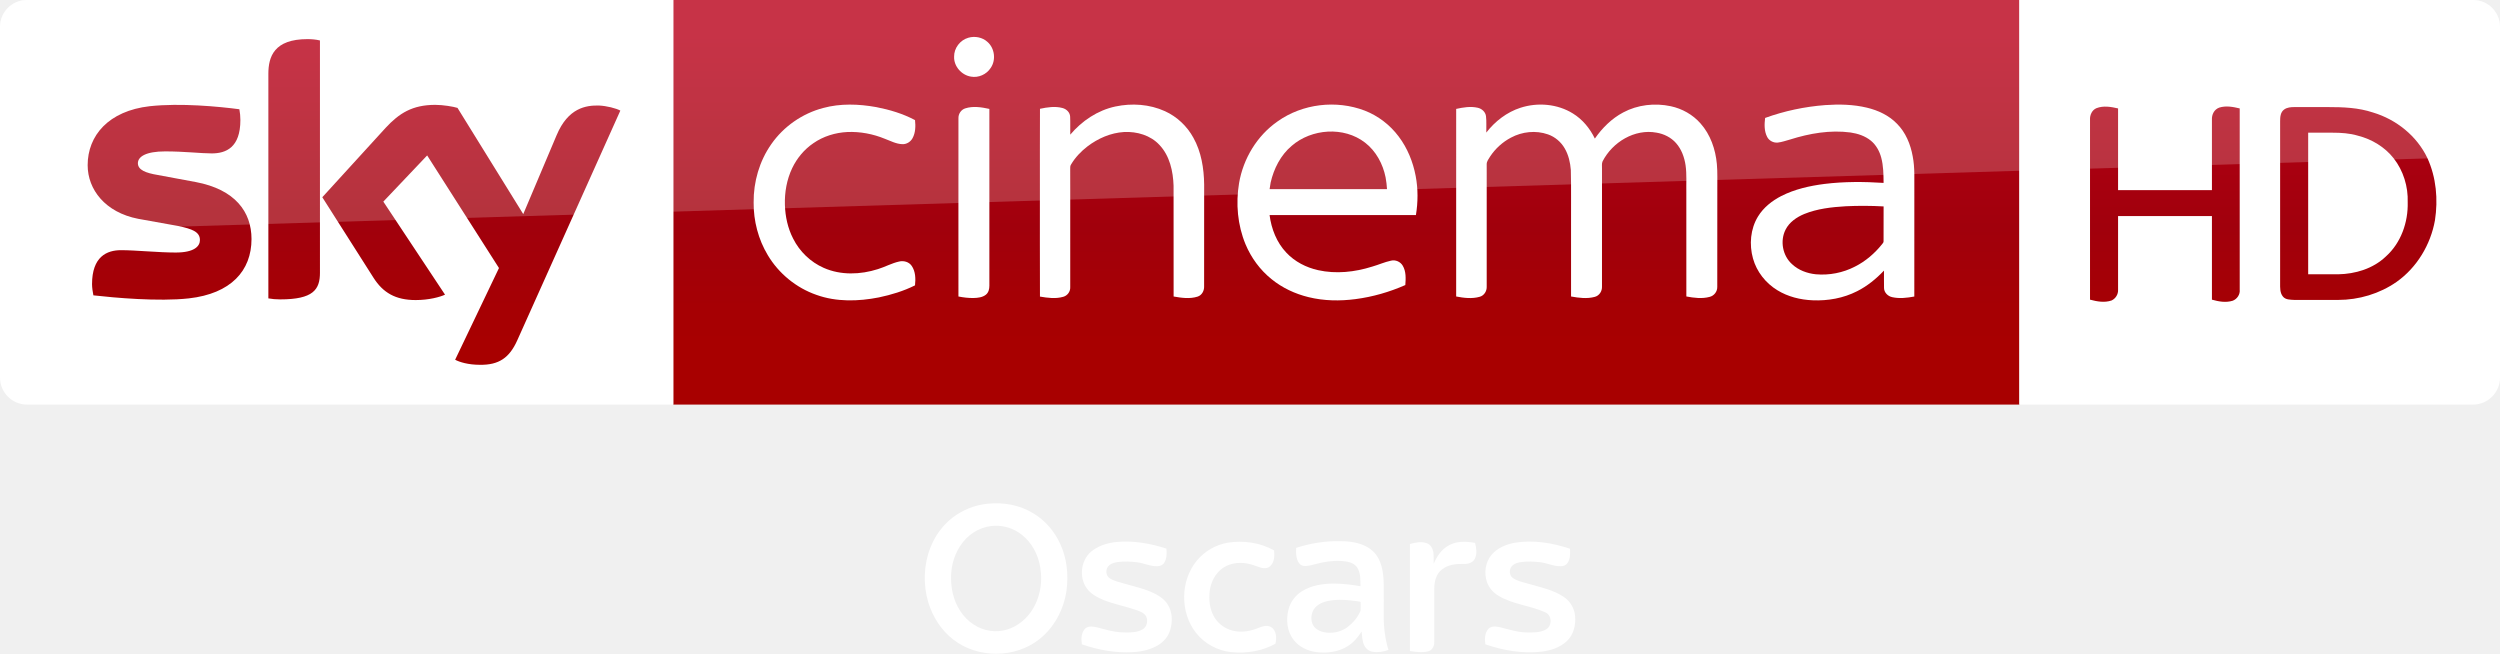
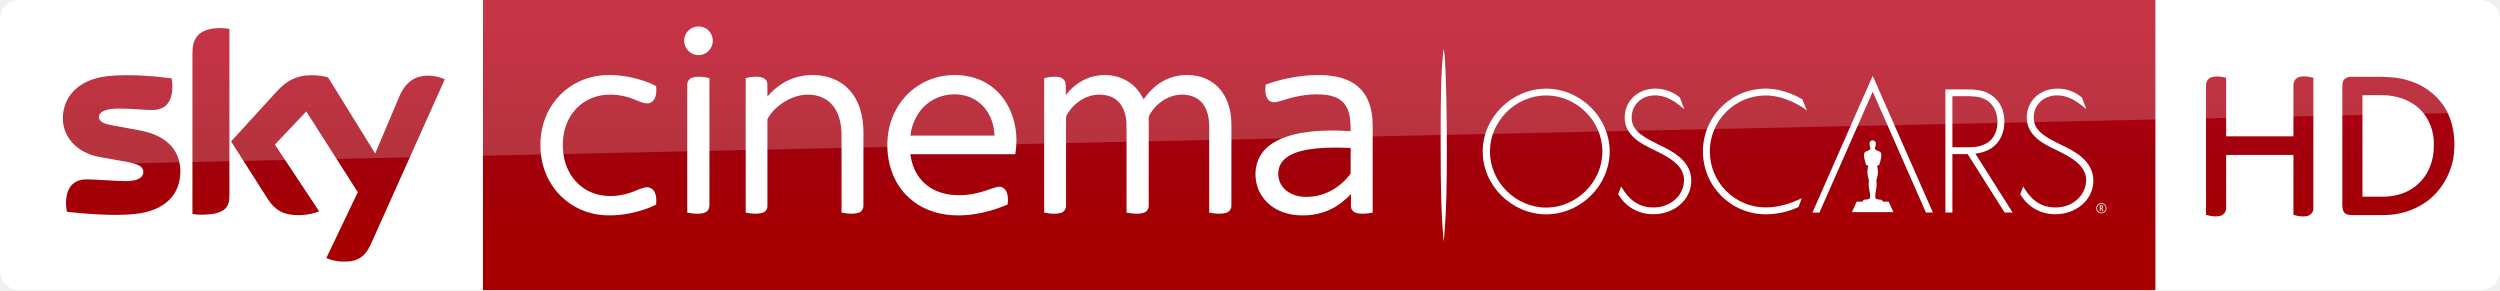
- <svg xmlns="http://www.w3.org/2000/svg" width="2317.8pt" height="606.1pt" version="1.1" viewBox="0 0 2317.8 606.1">
+ <svg xmlns="http://www.w3.org/2000/svg" width="3031.2pt" height="351.75pt" version="1.1" viewBox="0 0 3031.2 351.75">
  <defs>
-     <linearGradient id="a" x1="-8600.5" x2="-8600.5" y1="-4687.6" y2="-4591.4" gradientTransform="matrix(-2.9812,0,0,-2.9812,-24493,-13655)" gradientUnits="userSpaceOnUse">
+     <linearGradient id="linearGradient871" x1="-8600.5" x2="-8600.5" y1="-4687.6" y2="-4591.4" gradientTransform="matrix(-2.9812,0,0,-2.9812,-24493,-13655)" gradientUnits="userSpaceOnUse">
      <stop stop-color="#a80000" offset="0" />
      <stop stop-color="#a1000c" offset=".381" />
      <stop stop-color="#b90019" offset="1" />
    </linearGradient>
  </defs>
-   <g transform="translate(0 .005)">
-     <path d="m624.21 9e-5h1248v375.09h-1248z" fill="url(#a)" stroke-width="2.981" />
+   <g transform="matrix(.93777 0 0 .93777 857.64 .0018755)">
+     <path d="m1872.2 375.09h420.6c13.753 0 25.006-11.253 25.006-25.006l-3e-4 -325.33c0-13.253-11.003-24.756-24.756-24.756h-420.85z" fill="#fff" fill-rule="evenodd" />
+     <g fill="url(#linearGradient871)" stroke-width="2.981">
+       <path d="m1943.7 100.27c6.502-2.501 13.503-1.25 20.005 0.25v75.768h87.02v-65.265c-0.25-4.751 2.001-9.502 6.752-11.253 6.252-2 12.753-0.75 19.005 0.75v168.04c0.5 4.501-2.501 8.752-6.502 10.252-6.502 2-13.003 0.75-19.255-1v-77.518h-87.02v68.266c0.25 4.251-2.251 8.252-6.002 10.002-6.502 2.251-13.503 1-20.005-0.75v-166.79c-0.25-4.251 1.75-9.002 6.002-10.753z" />
+       <path d="m2117.7 101.52c2.751-2.001 6.252-2.251 9.502-2.251h31.007c14.253 0 28.257 0.5 41.76 5.001 21.755 6.502 40.76 21.755 50.512 42.26 8.252 18.004 10.002 38.509 7.002 57.764-4.001 22.505-16.754 43.76-35.508 57.013-15.754 11.003-35.008 16.754-54.263 16.754h-40.509c-3.751-0.25-8.252 0-10.753-3.251-2.751-3.501-2.501-8.002-2.501-12.253v-150.04c0-4.001 0.25-8.502 3.751-11.003m22.255 21.505v131.28h27.757c16.004-0.25 32.508-5.251 44.26-16.504 14.003-12.503 20.755-31.757 20.255-50.262 0.5-14.503-4.001-29.257-13.003-40.76-8.252-10.502-20.255-17.754-33.258-21.005-7.502-2.251-15.504-2.751-23.506-2.751z" />
+     </g>
+   </g>
+   <g transform="matrix(.93776 0 0 .93776 0 .0046905)">
+     <path d="m624.21 9e-5h2162.6v375.09h-2162.6z" fill="url(#linearGradient871)" stroke-width="2.981" />
    <path d="m624.21 375.09h-599.2c-13.753 0-25.006-11.253-25.006-25.006v-325.39c0-13.128 10.94-24.693 24.693-24.693h599.52z" fill="#fff" stroke-width="3.126" />
    <g transform="matrix(.75012 0 0 .75012 0 -6e-5)" fill="#fff">
      <path d="m1196.8 46.657c8.08-2.39 17.44-0.61 23.7 5.16 8.96 7.84 10.76 22.47 3.9 32.22-5.08 7.92-15.03 12.37-24.3 10.66-11.61-1.81-21.3-12.73-20.86-24.62-0.19-10.58 7.4-20.56 17.56-23.42z" />
      <path d="m1017.4 133.46c21.37-5.8 43.96-4.99 65.59-1.1 16.56 3.21 33.02 8.13 47.94 16.07 0.82 7.45 0.64 15.53-3.01 22.28-2.45 4.57-7.4 7.7-12.63 7.47-7.67-0.23-14.56-3.99-21.59-6.62-14.68-6.05-30.63-9.09-46.51-8.39-14.87 0.74-29.66 5.3-41.92 13.84-11.33 7.69-20.34 18.59-26.21 30.93-6.65 14.05-9.41 29.77-8.95 45.25 0.46 14.4 3.53 28.88 10.19 41.73 7.95 15.91 21.5 28.99 37.82 36.15 20.99 9.32 45.36 8.45 66.93 1.55 8.87-2.71 17.08-7.36 26.16-9.37 5.62-1.4 12.21 0.36 15.57 5.29 4.85 6.95 5.01 16.04 4.14 24.15-14.07 7.02-29.27 11.67-44.63 14.88-25.46 5.02-52.52 5.76-77.23-3.13-24.95-8.67-46.58-26.38-60.09-49.06-11.77-19.51-17.68-42.39-17.5-65.12-0.26-25.49 7.13-51.2 21.84-72.12 15.21-21.84 38.36-37.9 64.09-44.68z" />
      <path d="m1378.5 131.64c20.37-4.35 42.33-2.9 61.39 5.79 14.88 6.78 27.32 18.57 35.15 32.9 9.75 17.49 12.97 37.77 13.25 57.57 0 42.06 0.05 84.12-0.05 126.18 0.17 5.36-2.82 10.92-8.15 12.55-9.57 3.04-19.87 1.53-29.55-0.18-0.06-45.61 0.03-91.23-0.05-136.84-0.58-17.92-4.72-37.02-17.41-50.43-11.02-11.97-27.92-16.85-43.82-16.02-16.43 0.97-32.11 7.86-45.12 17.73-8.09 6.21-15.3 13.73-20.45 22.57-1.14 1.63-0.91 3.67-0.96 5.55 0.08 8.56 0.01 17.11 0.05 25.67 0.02 40.13 0.01 80.26-0.01 120.39 0.21 5.36-3.46 10.34-8.62 11.75-9.37 2.72-19.36 1.35-28.8-0.26-0.16-43.48-0.07-86.96-0.08-130.44 0.08-33.89-0.12-67.78 0.1-101.66 9.07-1.94 18.68-3.43 27.8-0.98 4.91 1.26 9.25 5.39 9.48 10.67 0.35 7.42-0.01 14.85 0.15 22.28 14.33-17.02 33.79-30.09 55.7-34.79z" />
      <path d="m1579.1 150c30.74-21.87 72.51-26.73 107.67-13.3 16.58 6.46 31.22 17.69 41.88 31.93 10.87 14.34 17.8 31.44 21.11 49.08 3.01 15.84 2.86 32.18 0.27 48.06-60.29 0.07-120.59 0-180.88 0.04 2.21 17.04 8.77 33.95 20.77 46.51 10.38 11.11 24.48 18.3 39.23 21.59 22.1 4.92 45.28 2.4 66.72-4.37 7.84-2.21 15.32-5.66 23.31-7.37 5.57-1.42 11.72 1.3 14.58 6.26 4.25 7.17 3.74 15.87 3.17 23.87-19.57 8.63-40.34 14.62-61.56 17.38-19.3 2.53-39.12 2.24-58.08-2.43-16.65-4.06-32.58-11.5-45.88-22.37-14.06-11.32-25.03-26.31-31.98-42.94-9.86-23.76-12.22-50.39-7.98-75.68 5.19-30.3 22.29-58.65 47.65-76.26m17.36 30.27c-13.64 11.51-22.05 28.12-25.99 45.33-0.44 2.72-0.87 5.44-1.29 8.17 48.37 0 96.74-0.01 145.11 0-0.3-4.91-0.85-9.79-1.77-14.63-3.32-16.57-11.88-32.49-25.42-42.9-26.12-20.22-66.03-17.3-90.64 4.03z" />
      <path d="m1879.3 133.17c21.25-6.87 45.68-4.8 64.78 7.1 11.91 7.31 21.04 18.49 27.09 31 9.14-13.12 20.8-24.75 35.02-32.29 17.83-9.56 39.11-11.94 58.81-7.71 14.06 3.02 27.23 10.4 36.75 21.24 12.31 13.79 18.58 32.08 20.24 50.29 0.97 10.37 0.4 20.8 0.55 31.21-0.04 40.16 0.05 80.34-0.06 120.5 0.17 5.76-3.84 11.05-9.43 12.42-9.4 2.54-19.36 1.27-28.79-0.52 0.01-42.8-0.01-85.61-0.02-128.42-0.23-11.22 0.66-22.52-0.93-33.67-1.46-9.94-5.03-19.84-11.76-27.44-6.16-7.04-14.97-11.41-24.12-12.93-27.02-5.03-54.58 11.73-66.73 35.54-1.21 2.79-0.57 5.94-0.69 8.89 0.02 48.58 0.05 97.16-0.02 145.74 0.28 5.65-3.22 11.29-8.82 12.76-9.59 2.65-19.77 1.3-29.4-0.44-0.01-29.46-0.01-58.92-0.01-88.38-0.17-22.64 0.32-45.29-0.26-67.92-0.73-9.29-2.85-18.66-7.59-26.77-4.58-7.96-12.01-14.27-20.7-17.29-14.94-5.25-31.92-3.43-45.78 4.04-10.33 5.46-19.26 13.56-25.69 23.31-1.78 2.98-4.3 5.92-4.24 9.58-0.1 3.75 0.03 7.5 0.02 11.25 0.04 46.59 0.01 93.19-0.01 139.78 0.3 5.58-3.05 11.21-8.58 12.75-9.48 2.73-19.63 1.5-29.16-0.36 0-50.27-0.03-100.54 0-150.8 0.02-27.01-0.01-54.02 0.01-81.03 8.65-1.91 17.74-3.44 26.53-1.45 5.05 1.07 9.59 5.03 10.31 10.32 0.86 6.75 0.19 13.59 0.4 20.37 10.8-13.94 25.39-25.23 42.28-30.67z" />
      <path d="m2255.9 129.89c17.19-1.23 34.69-0.86 51.52 3.17 13.74 3.27 27.14 9.51 37.07 19.76 10.85 10.79 16.89 25.54 19.55 40.42 2.85 14.42 1.83 29.17 2.01 43.77-0.02 43.16 0.03 86.32-0.03 129.48-8.95 1.65-18.28 2.8-27.26 0.8-5.34-1.09-10.03-5.64-10.18-11.26-0.16-7.2 0.01-14.4-0.05-21.59-9.66 10.19-20.7 19.21-33.29 25.52-16.85 8.58-36.04 12-54.84 11.19-15.27-0.63-30.64-4.41-43.72-12.49-14.38-8.77-25.53-22.9-30.05-39.19-4.79-17.16-3.22-36.51 6.17-51.87 6.78-11.09 17.31-19.42 28.76-25.31 16.65-8.48 35.14-12.62 53.58-14.98 24.17-2.98 48.62-2.81 72.9-1.26-0.09-10.48-0.18-21.12-2.94-31.31-2.15-7.96-6.31-15.56-12.73-20.85-7.15-5.88-16.23-8.83-25.27-10.16-25.14-3.34-50.68 1.14-74.67 8.72-5.04 1.38-10 3.18-15.2 3.77-5.25 0.51-10.64-2.24-13.06-6.95-3.77-7.19-3.52-15.68-2.55-23.51 23.88-8.65 48.96-13.95 74.28-15.87m25.3 125.03c-17.4 1.05-35.09 2.99-51.35 9.62-9.34 3.91-18.36 10.1-23 19.37-7.01 13.91-3.62 32.09 7.98 42.52 7.95 7.51 18.67 11.45 29.43 12.56 16.59 1.49 33.6-1.83 48.41-9.5 13.04-6.54 24.33-16.26 33.43-27.61 0.8-1.14 2.07-2.21 1.91-3.77 0.07-14.33-0.06-28.67 0.05-42.99-15.61-0.88-31.25-0.94-46.86-0.2z" />
      <path d="m1193.1 133.91c9.65-3.09 20.03-1.43 29.72 0.69 0 34.69-0.02 69.38 0 104.07 0.04 38.13-0.02 76.25 0.01 114.38 0.03 4.08-0.97 8.55-4.34 11.2-4.23 3.37-9.94 3.91-15.15 4.07-6.31 0.12-12.58-0.67-18.75-1.87-0.05-42.1-0.02-84.19-0.02-126.29 0.03-31.39-0.05-62.78 0.03-94.17-0.12-5.36 3.32-10.5 8.5-12.08z" />
    </g>
-     <path d="m421.97 333.52c4.064 2.188 12.19 4.689 22.818 4.689 17.817 0.313 27.507-6.564 34.696-22.505l95.648-213.18c-4.064-2.188-12.816-4.376-19.692-4.689-12.19-0.313-28.757 2.188-39.384 27.507l-30.945 73.142-60.952-98.461c-4.064-1.25-13.441-2.813-20.63-2.813-21.255 0-33.445 7.814-45.948 21.255l-58.764 64.39 47.511 74.705c8.752 13.753 20.317 20.63 39.072 20.63 12.19 0 22.505-2.813 27.194-5.001l-57.201-86.27 40.635-42.823 66.578 104.4zm-125.34-80.644c0 15.629-6.252 24.693-36.884 24.693-4.064 0-7.502-0.313-10.94-0.938v-208.17c0-15.941 5.314-32.195 36.258-32.195 3.751 0 7.814 0.313 11.565 1.25zm-63.452-31.257c0 29.382-19.067 50.637-58.139 55.013-28.132 3.126-69.079-0.625-88.458-2.813-0.625-3.126-1.25-7.189-1.25-10.315 0-25.631 13.753-31.57 26.881-31.57 13.441 0 34.696 2.188 50.637 2.188 17.504 0 22.505-5.939 22.505-11.565 0-7.502-6.877-10.315-20.63-13.128l-36.571-6.564c-30.632-5.939-46.886-27.194-46.886-49.699 0-27.506 19.38-50.324 57.513-54.7 28.757-3.126 64.078 0.313 83.145 2.813 0.625 3.438 0.938 6.564 0.938 10.002 0 25.631-13.441 30.945-26.569 30.945-10.002 0-25.318-1.875-43.135-1.875-18.129 0-25.318 5.001-25.318 10.94 0 6.252 7.189 9.065 18.442 10.94l35.321 6.564c36.259 6.877 51.575 27.507 51.575 52.825" fill="url(#a)" stroke-width="2.981" />
-     <path d="m1872.2 375.09h420.6c13.753 0 25.006-11.253 25.006-25.006v-325.33c0-13.253-11.003-24.756-24.756-24.756h-420.85z" fill="#fff" fill-rule="evenodd" />
-     <g fill="url(#a)" stroke-width="2.981">
-       <path d="m1943.7 100.27c6.502-2.501 13.503-1.25 20.005 0.25v75.768h87.02v-65.265c-0.25-4.751 2.001-9.502 6.752-11.253 6.252-2 12.753-0.75 19.005 0.75v168.04c0.5 4.501-2.501 8.752-6.502 10.252-6.502 2-13.003 0.75-19.255-1v-77.518h-87.02v68.266c0.25 4.251-2.251 8.252-6.002 10.002-6.502 2.251-13.503 1-20.005-0.75v-166.79c-0.25-4.251 1.75-9.002 6.002-10.753z" />
-       <path d="m2117.7 101.52c2.751-2.001 6.252-2.251 9.502-2.251h31.007c14.253 0 28.257 0.5 41.76 5.001 21.755 6.502 40.76 21.755 50.512 42.26 8.252 18.004 10.002 38.509 7.002 57.764-4.001 22.505-16.754 43.76-35.508 57.013-15.754 11.003-35.008 16.754-54.263 16.754h-40.509c-3.751-0.25-8.252 0-10.753-3.251-2.751-3.501-2.501-8.002-2.501-12.253v-150.04c0-4.001 0.25-8.502 3.751-11.003m22.255 21.505v131.28h27.757c16.004-0.25 32.508-5.251 44.26-16.504 14.003-12.503 20.755-31.757 20.255-50.262 0.5-14.503-4.001-29.257-13.003-40.76-8.252-10.502-20.255-17.754-33.258-21.005-7.502-2.251-15.504-2.751-23.506-2.751z" />
-     </g>
-     <path d="m25.006 0c-13.753 0-25.006 11.253-25.006 25.006v226.3c0-20.005 16.003-36.509 36.008-37.259l2281.8-69.266v-119.78c0-13.753-11.253-25.006-25.006-25.006z" fill="#fff" opacity=".2" />
+     <path d="m421.97 333.52c4.064 2.188 12.19 4.689 22.818 4.689 17.817 0.313 27.507-6.564 34.696-22.505l95.648-213.18c-4.064-2.188-12.816-4.376-19.692-4.689-12.19-0.313-28.757 2.188-39.384 27.507l-30.945 73.142-60.952-98.461c-4.064-1.25-13.441-2.813-20.63-2.813-21.255 0-33.445 7.814-45.948 21.255l-58.764 64.39 47.511 74.705c8.752 13.753 20.317 20.63 39.072 20.63 12.19 0 22.505-2.813 27.194-5.001l-57.201-86.27 40.635-42.823 66.578 104.4zm-125.34-80.644c0 15.629-6.252 24.693-36.884 24.693-4.064 0-7.502-0.313-10.94-0.938v-208.17c0-15.941 5.314-32.195 36.258-32.195 3.751 0 7.814 0.313 11.565 1.25zm-63.452-31.257c0 29.382-19.067 50.637-58.139 55.013-28.132 3.126-69.079-0.625-88.458-2.813-0.625-3.126-1.25-7.189-1.25-10.315 0-25.631 13.753-31.57 26.881-31.57 13.441 0 34.696 2.188 50.637 2.188 17.504 0 22.505-5.939 22.505-11.565 0-7.502-6.877-10.315-20.63-13.128l-36.571-6.564c-30.632-5.939-46.886-27.194-46.886-49.699 0-27.506 19.38-50.324 57.513-54.7 28.757-3.126 64.078 0.313 83.145 2.813 0.625 3.438 0.938 6.564 0.938 10.002 0 25.631-13.441 30.945-26.569 30.945-10.002 0-25.318-1.875-43.135-1.875-18.129 0-25.318 5.001-25.318 10.94 0 6.252 7.189 9.065 18.442 10.94l35.321 6.564c36.259 6.877 51.575 27.507 51.575 52.825" fill="url(#linearGradient871)" stroke-width="2.981" />
+     <path d="m25.006 0c-13.753 0-25.006 11.253-25.006 25.006v226.3c0-20.005 16.003-36.509 36.008-37.259l3196.4-69.266v-119.78c0-13.753-11.253-25.006-25.006-25.006z" fill="#fff" opacity=".2" />
  </g>
-   <g transform="matrix(.75185 0 0 .75185 821.09 461.17)" fill="#fff">
-     <path d="m125.55 7.81c19.54-2.15 40 1.48 56.79 11.97 14.4 8.64 25.79 21.91 32.74 37.14 8.54 17.96 10.55 38.51 7.94 58.08-3.35 23.03-14.95 45.19-33.33 59.71-29.86 23.84-75.98 24.07-106.14 0.66-14.91-11.38-25.39-27.96-30.91-45.76-6.58-22.18-5.86-46.66 2.76-68.2 5.57-14.12 14.79-26.83 26.76-36.2 12.49-9.67 27.66-15.86 43.39-17.4m4.62 27.47c-7.76 0.94-15.29 3.68-21.82 7.97-13.42 8.67-22.19 23.29-25.8 38.64-2.62 11.82-2.47 24.24 0.15 36.04 3.57 15.59 12.5 30.41 26.21 39.05 11.94 7.84 27.4 10.18 41.06 5.89 13.25-4.07 24.5-13.6 31.58-25.41 10.48-17.36 12.77-39.09 7.49-58.53-3.84-14.38-12.56-27.7-25.21-35.79-9.83-6.5-21.97-9.25-33.66-7.86z" />
-     <path d="m506.27 62.17c17.34-5.54 35.55-8.68 53.79-8.18 14.7-0.14 30.87 2.43 41.73 13.22 9.85 9.92 11.95 24.56 12.37 37.91 0.21 13.62 0.04 27.24 0.08 40.85-0.21 14.21 1.72 28.45 5.77 42.07-6.21 2.35-13.02 3.41-19.61 2.3-4.33-0.78-8.14-3.73-10.08-7.67-2.75-5.34-2.73-11.5-3.36-17.33-4.48 6.88-9.78 13.49-16.85 17.85-11.51 7.45-25.84 9.23-39.23 7.53-10.57-1.42-21.01-6.35-27.63-14.91-8.42-10.51-9.78-25.22-6.39-37.9 2.37-9.29 8.55-17.4 16.72-22.35 11.71-7.3 25.82-9.25 39.38-9.33 10.92 0.07 21.8 1.39 32.54 3.29-0.1-7.96 0.45-16.81-4.38-23.64-4.43-5.85-12.27-7.03-19.11-7.5-10.71-0.67-21.43 0.98-31.74 3.79-4.95 1.24-10 2.95-15.17 2.22-3.67-0.6-6.17-3.8-7.37-7.11-1.82-4.8-1.82-10.06-1.46-15.11m45.26 64.58c-7.2 0.74-14.68 2.61-20.27 7.46-5.9 5.18-7.76 14.19-5.04 21.45 2.19 5.74 8 9.12 13.74 10.41 10.2 2.21 21.43 0.05 29.79-6.31 6.77-5.25 12.57-12.05 15.86-20.01 0.3-3.55 0.2-7.14 0.06-10.7-1-0.75-2.38-0.65-3.54-0.93-10.11-1.45-20.4-2.55-30.6-1.37z" />
-     <path d="m255.91 64.91c8.48-6.06 18.83-8.99 29.1-9.99 20.71-1.86 41.55 1.76 61.19 8.23 0.65 5.86 0.56 12.26-2.68 17.42-1.75 2.83-5.13 4.3-8.39 4.22-8.71 0.43-16.63-3.88-25.15-4.81-7.87-0.98-15.88-1.31-23.76-0.29-3.71 0.54-7.57 1.51-10.48 4-4.85 3.88-4.84 12.67 0.63 16.01 5.99 3.89 13.19 5.08 19.93 7.13 12.13 3.57 24.7 6.15 36 12.05 6.08 3.09 11.86 7.25 15.52 13.13 5.88 9.12 6.13 20.88 3.2 31.06-2.16 7.78-7.54 14.41-14.33 18.66-9.44 5.93-20.62 8.43-31.64 9.05-21.4 1.28-42.85-2.66-63.03-9.62-0.97-6.12-0.94-13.08 2.99-18.22 2.03-2.83 5.69-3.98 9.06-3.72 5.32 0.3 10.43 2.03 15.56 3.33 8.58 2.4 17.43 4.15 26.38 3.97 7.01 0.1 14.44-0.18 20.7-3.71 5.53-2.98 7.15-10.63 4.55-16.08-2.27-4.24-7.12-5.94-11.34-7.58-13.36-4.63-27.36-7.25-40.55-12.39-8.02-3.31-16.26-7.46-21.39-14.74-10.38-14.42-6.92-37.03 7.93-47.11z" />
-     <path d="m421.99 55.81c19.36-3.05 39.77-0.11 56.98 9.49 0.69 6.54 0.58 14.23-4.47 19.13-2.82 3.05-7.41 3.4-11.21 2.36-4.53-1.3-8.85-3.21-13.41-4.37-11.23-3.11-24.02-2.15-33.85 4.47-9.38 6.36-14.88 17.24-16.37 28.3-1.23 10.55-0.3 21.74 4.92 31.19 4.1 7.72 11.24 13.62 19.4 16.65 10.87 4.07 23.04 2.83 33.69-1.34 5.49-2.08 11.87-5.09 17.55-1.85 6.87 4.08 7.1 13.64 5.44 20.55-16.54 9.25-36.07 12.29-54.8 10.37-16.69-1.87-32.6-10.44-43.04-23.63-19.98-25.26-19.58-64.51 1.01-89.31 9.56-11.58 23.36-19.5 38.16-22.01z" />
-     <path d="m646.49 57.46c6.72-1.9 14.11-3.47 20.89-0.96 4.65 1.57 7.22 6.37 8.01 10.96 0.71 4.75 0.19 9.57 0.42 14.35 3.9-9 9.59-17.8 18.46-22.56 9.83-5.7 21.75-5.14 32.56-3.17 1.57 6.32 2.78 13.38-0.24 19.47-2.47 4.96-8.46 6.78-13.65 6.46-9.36-0.24-19.48 0.76-27.01 6.91-7.01 5.36-9.29 14.61-9.4 23.04-0.08 22.35 0.01 44.7-0.04 67.05 0.04 4.68-2.77 9.71-7.58 10.82-7.35 1.85-15.03 0.65-22.41-0.35-0.01-44.01 0.01-88.02-0.01-132.02z" />
-     <path d="m776.03 55.83c22.76-3.61 46.16 0.14 67.84 7.45 0.32 5.98 0.56 12.57-3.09 17.68-1.74 2.48-4.76 3.87-7.75 3.82-9.01 0.53-17.2-3.99-26.02-4.88-7.79-0.9-15.7-1.22-23.48-0.16-3.78 0.56-7.72 1.55-10.58 4.23-4.39 3.89-4.45 12.06 0.57 15.45 5.82 4.04 12.98 5.2 19.65 7.21 14.71 4.31 30.28 7.34 43.17 16.12 7.77 5.23 13 13.98 13.82 23.32 1.14 11.28-1.89 23.74-10.58 31.52-8.37 7.68-19.73 11.22-30.79 12.62-23.39 2.65-47.11-1.44-69.24-9.05-1.04-6.42-0.86-13.83 3.63-18.98 3.82-4.08 9.92-3.12 14.82-2.03 10.87 2.73 21.71 6.31 33.05 6.36 7.91 0.07 16.43 0.27 23.49-3.86 7.62-4.42 7.25-17.54-1.17-20.94-18.58-8.51-39.98-9.7-57.65-20.45-6.47-3.8-11.68-9.73-14.19-16.84-3.9-11.31-2.02-24.81 5.9-33.98 7.21-8.35 17.99-12.63 28.6-14.61z" />
+   <path d="m1752.9 259.03c2.567-46.415 1.291-177.82-1.907-196.44l-0.633-3.684-0.638 5.989c-2.289 21.486-2.978 46.492-2.953 107.11 0.027 59.685 0.693 85.131 2.957 112.74l0.665 8.103 0.631-5.637c0.347-3.1 1.192-15.784 1.878-28.184z" fill="#fff" stroke-width=".874" />
+   <g transform="translate(0 25.5)" fill="#fff">
+     <path d="m2549.2 227.14c0.573-0.351 0.881-0.93 0.881-1.681 0-0.708-0.265-1.265-0.768-1.617-0.519-0.384-1.125-0.384-1.638-0.384h-1.79v7.05h0.984v-3.066h0.714l1.881 3.055 0.022 0.022h1.049l-1.849-3.174c0.168-0.038 0.335-0.108 0.514-0.205m-2.33-0.649v-2.092h0.865c0.297 0 0.622 0.011 0.86 0.124 0.384 0.173 0.519 0.589 0.519 0.914 0 0.335-0.135 0.633-0.368 0.822-0.249 0.216-0.573 0.232-0.952 0.232z" />
+     <path d="m2547.9 220.82c-3.406 0-6.19 2.757-6.19 6.153 0 3.406 2.784 6.18 6.19 6.18 3.385 0 6.147-2.773 6.147-6.18 0-3.395-2.763-6.153-6.147-6.153m0 11.467c-2.984 0-5.315-2.336-5.315-5.315 0-2.92 2.384-5.282 5.315-5.282 2.914 0 5.282 2.363 5.282 5.282 0 2.979-2.325 5.315-5.282 5.315" />
+     <path d="m2501.5 151.26c-1.162-0.562-2.238-1.092-3.206-1.584l-2.509-1.249c-14.046-7.007-29.974-14.949-29.974-31.141 0-15.733 11.97-27.146 28.433-27.146 14.554 0 25.486 8.786 30.752 13.013l4.649 3.752-2.076-5.466c-1.514-3.968-3.125-8.294-3.125-8.294l-0.103-0.26-0.368-0.4c-7.985-6.715-18.615-10.559-29.136-10.559-21.696 0-37.435 14.868-37.435 35.359 0 21.967 21.566 32.271 33.174 37.813 1.433 0.687 2.665 1.281 3.687 1.806 1.033 0.541 2.152 1.114 3.368 1.725 12.635 6.418 31.736 16.111 31.736 34.147 0 18.669-16.306 33.288-37.105 33.288-20.853 0-31.352-12.992-37.445-22.767l-1.687-2.676-3.606 9.251 0.384 0.665c8.742 14.862 24.432 23.735 41.954 23.735 25.957 0 46.285-17.874 46.285-40.695 0-24.47-23.826-36.078-36.651-42.317" />
+     <path d="m2415 153.89c9.569-6.445 15.29-18.247 15.29-31.563 0-13.992-5.19-25.038-14.998-31.958-10.321-7.483-22.372-7.483-34.023-7.483h-22.513v149.3h8.488v-70.804h17.571l0.935-0.011 44.36 70.084 0.476 0.73h9.705l-45.182-71.366c7.877-0.957 14.381-3.222 19.89-6.926m6.899-31.963c0 10.386-3.833 19.458-10.256 24.275-8.467 6.358-17.404 6.883-27.379 6.883h-17.02v-61.975l15.738-0.011c8.31 0 16.295 0.254 22.68 3.287 11.975 5.315 16.236 17.717 16.236 27.541" />
+     <path d="m2283.1 219.02c-1.34-1.891-1.213-2.268-3.531-2.519-5.176-0.251-5.854-0.874-5.854-4.536 0-3.29 1.524-9.455 1.651-11.843 0.132-3.033-0.27-4.159-0.27-6.296 0-2.148 1.512-4.542 1.777-9.591 0.282-5.033-0.989-8.662-0.989-8.662 1.104-0.148 2.461-0.891 2.87-1.782 0.54-1.257 2.317-8.072 2.317-10.837 0-1.137-0.138-2.131-0.403-2.891-1.231-2.793-4.877-2.295-6.498-4.099-0.518-0.547-0.851-0.525-0.874-2.519 0.84-1.12 1.098-2.782 1.098-5.192 0-2.006-1.645-3.552-3.824-3.552-2.185 0-3.83 1.547-3.83 3.552 0 2.41 0.259 4.072 1.116 5.192-0.046 1.995-0.368 1.973-0.868 2.519-1.633 1.804-5.273 1.306-6.527 4.099-0.27 0.76-0.391 1.754-0.391 2.891 0 2.765 1.777 9.58 2.312 10.837 0.414 0.891 1.766 1.634 2.875 1.782 0 0-1.277 3.629-0.989 8.662 0.27 5.05 1.766 7.444 1.766 9.591 0 2.137-0.408 3.263-0.276 6.296 0.138 2.388 1.679 8.553 1.679 11.843 0 3.662-0.696 4.285-5.877 4.536-2.312 0.251-2.179 0.628-3.525 2.519h-6.912l-5.676 12.679h50.25l-5.676-12.679z" />
+     <path d="m2198.5 230.04-0.984 2.228h8.494l64.613-146.59 64.121 145.56 0.422 0.941h8.45l-72.993-165.8z" />
+     <path d="m2184.9 94.749c-0.816-0.524-20.307-12.83-43.949-12.83-20.328 0-39.457 7.931-53.876 22.334-14.376 14.376-22.291 33.504-22.291 53.876 0 20.361 7.915 39.494 22.291 53.87 14.419 14.398 33.547 22.329 53.876 22.329h0.01c18.236 0 32.304-5.374 39.067-8.575l0.579-0.27 4.087-10.651-3.53 1.617c-9.575 4.358-24.324 9.553-40.208 9.553-18.074 0-35.11-7.045-47.945-19.842l-1.141-1.206c-12.094-12.662-18.76-29.292-18.76-46.837 0-18.085 7.061-35.131 19.885-47.999 12.84-12.813 29.871-19.863 47.961-19.863 24.01 0 45.225 14.884 45.436 15.041l4.52 3.222-5.601-13.5z" />
+     <path d="m2014 151.26c-1.152-0.562-2.222-1.092-3.206-1.584l-2.536-1.265c-14.035-7.018-29.936-14.965-29.936-31.125 0-15.733 11.959-27.146 28.433-27.146 14.544 0 25.47 8.786 30.747 13.024l4.655 3.741-2.076-5.461c-1.519-3.968-3.125-8.299-3.125-8.299l-0.157-0.389-0.319-0.27c-7.991-6.715-18.609-10.559-29.141-10.559-21.691 0-37.429 14.868-37.429 35.359 0 21.961 21.572 32.271 33.164 37.802 1.444 0.692 2.687 1.292 3.698 1.822 1.038 0.535 2.163 1.103 3.347 1.708 12.646 6.412 31.742 16.106 31.742 34.158 0 18.669-16.29 33.288-37.078 33.288-20.837 0-31.358-12.992-37.456-22.767l-1.676-2.682-3.617 9.256 0.395 0.665c8.732 14.862 24.416 23.735 41.96 23.735 25.951 0 46.285-17.874 46.285-40.689 0-24.475-23.859-36.088-36.672-42.322" />
+     <path d="m1874.7 81.993c-41.722 0-76.967 34.894-76.967 76.188 0 41.3 35.245 76.194 76.967 76.194 41.733 0 76.989-34.894 76.989-76.194 0-41.295-35.256-76.188-76.989-76.188m0 144.18c-36.959 0-68.181-31.131-68.181-67.987 0-36.845 31.223-67.976 68.181-67.976s68.176 31.131 68.176 67.976c0 36.856-31.217 67.987-68.176 67.987" />
  </g>
</svg>
